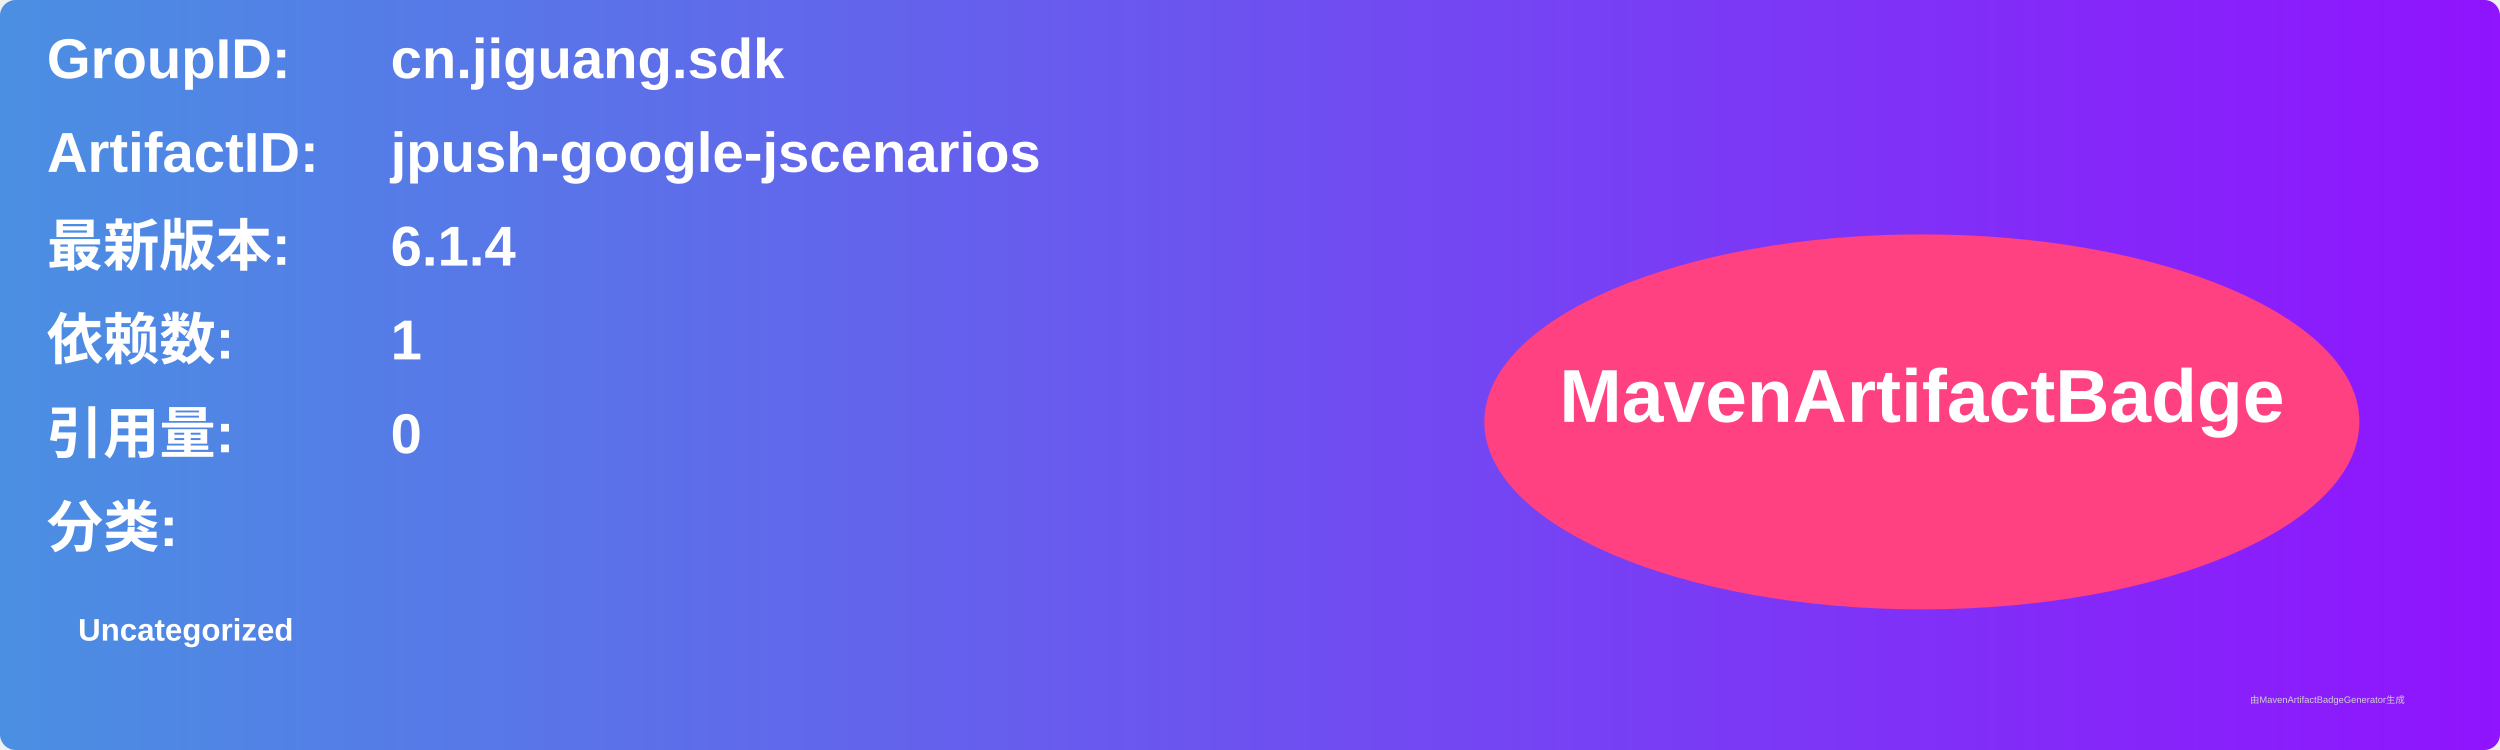
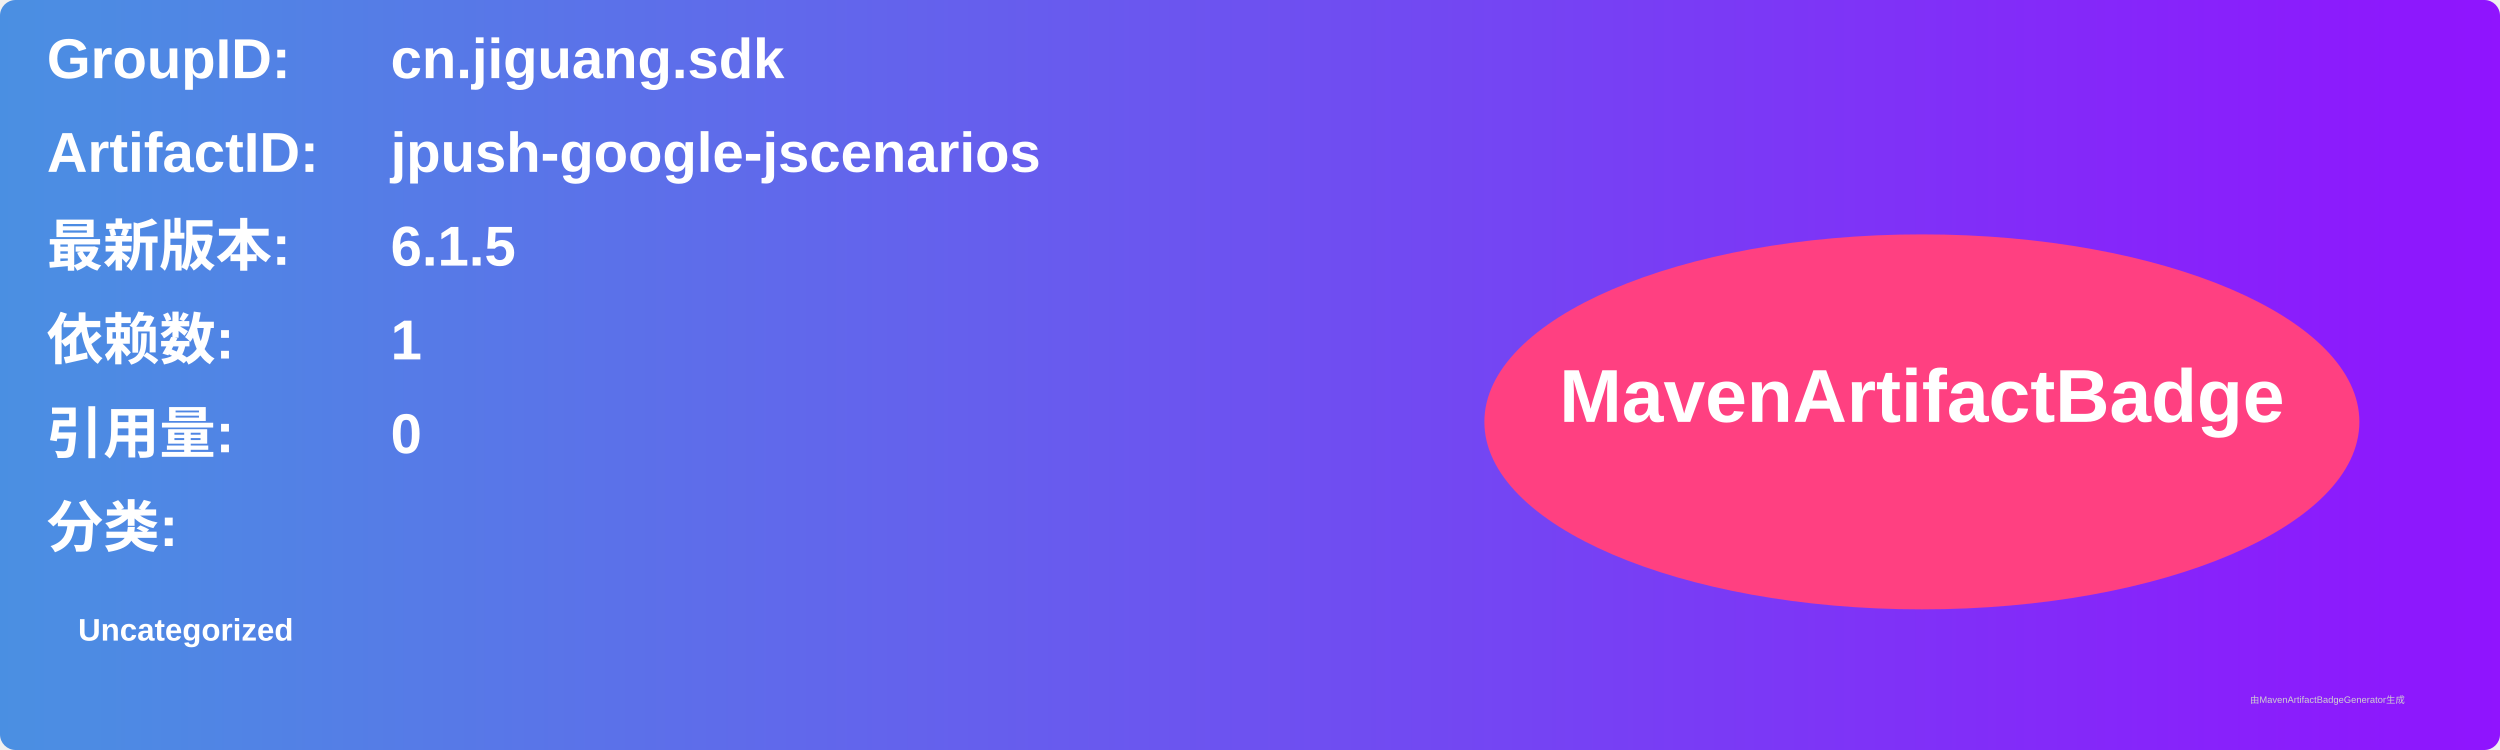
<svg xmlns="http://www.w3.org/2000/svg" width="800" height="240" viewBox="0 0 800 240">
  <linearGradient id="grad" x1="0%" y1="0%" x2="100%" y2="0%">
    <stop offset="0%" stop-color="#4a90e2" />
    <stop offset="100%" stop-color="#9013fe" />
  </linearGradient>
  <rect width="100%" height="100%" rx="5" ry="5" fill="url(#grad)" />
  <g transform="translate(15, 15)">
    <text x="0" y="10" font-family="Arial" font-size="18" fill="white" font-weight="bold" width="260">GroupID:</text>
    <text x="110" y="10" font-family="Arial" font-size="18" fill="white" font-weight="bold" width="460">cn.jiguang.sdk</text>
    <text x="0" y="40" font-family="Arial" font-size="18" fill="white" font-weight="bold" width="260">ArtifactID:</text>
    <text x="110" y="40" font-family="Arial" font-size="18" fill="white" font-weight="bold" width="460">jpush-google-jscenarios</text>
    <text x="0" y="70" font-family="Arial" font-size="18" fill="white" font-weight="bold">最新版本:</text>
    <text x="110" y="70" font-family="Arial" font-size="18" fill="white" font-weight="bold">
-       <tspan font-weight="bold">6.1.4</tspan>
+       <tspan font-weight="bold">6.1.5</tspan>
    </text>
    <text x="0" y="100" font-family="Arial" font-size="18" fill="white" font-weight="bold">依赖数: </text>
    <text x="110" y="100" font-family="Arial" font-size="18" fill="white">
      <tspan font-weight="bold">1</tspan>
    </text>
    <text x="0" y="130" font-family="Arial" font-size="18" fill="white" font-weight="bold">引用量: </text>
    <text x="110" y="130" font-family="Arial" font-size="18" fill="white">
      <tspan font-weight="bold">0</tspan>
    </text>
    <text x="0" y="160" font-family="Arial" font-size="18" fill="white" font-weight="bold">分类:</text>
    <text x="10" y="190" font-family="Arial" font-size="10" fill="white">
      <tspan font-weight="bold">Uncategorized</tspan>
    </text>
    <ellipse cx="600" cy="120" rx="140" ry="60" fill="#ff4081" />
    <text x="600" y="120" text-anchor="middle" font-family="Arial" font-size="24" fill="white" font-weight="bold">MavenArtifactBadge</text>
  </g>
  <text x="720" y="225" font-family="Arial" font-size="3" fill="#d0d0d0">由MavenArtifactBadgeGenerator生成</text>
</svg>
